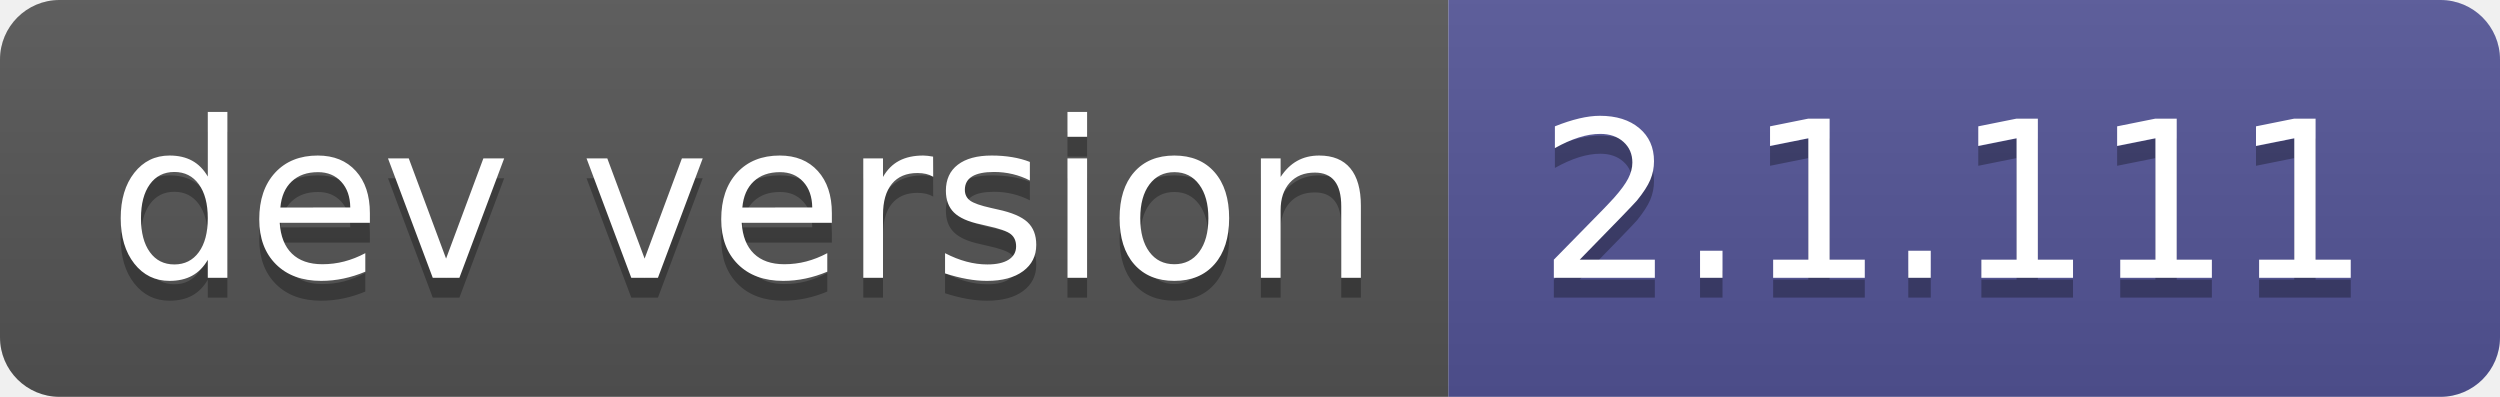
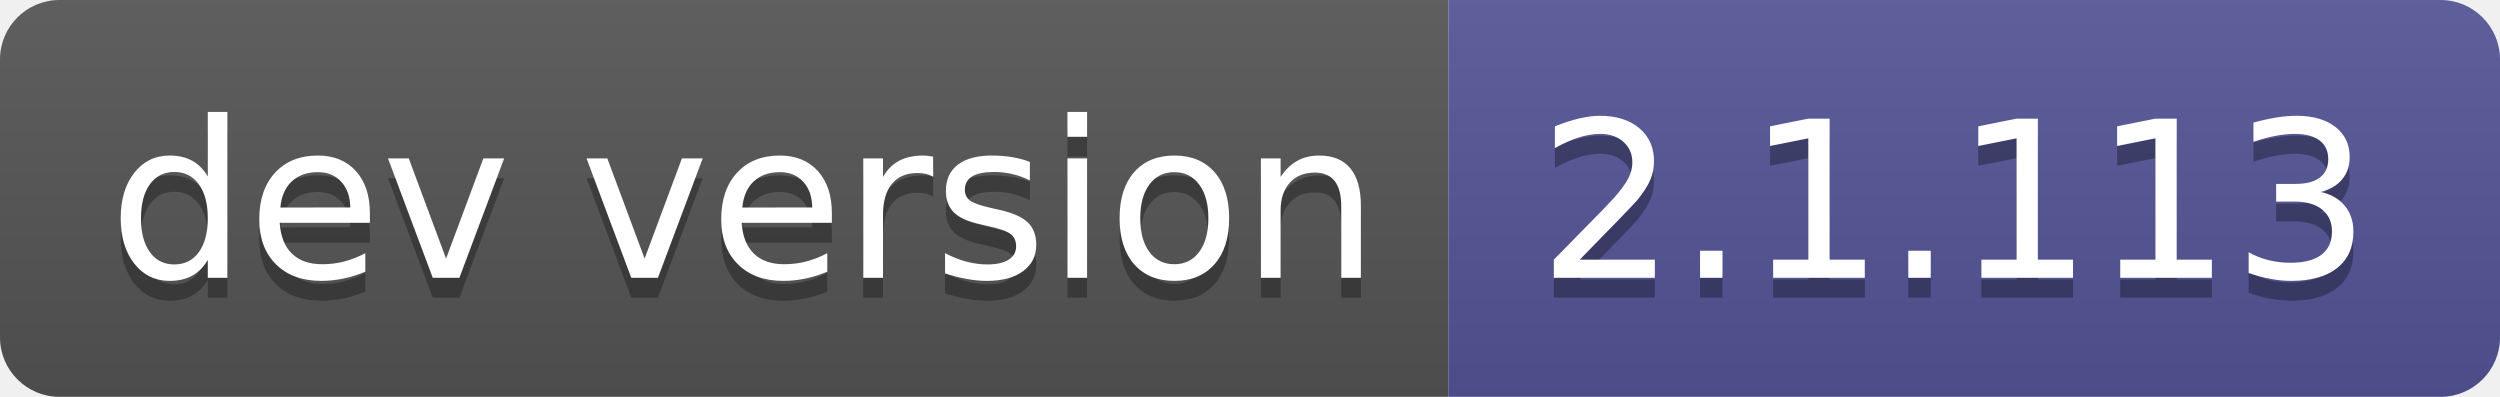
- <svg xmlns="http://www.w3.org/2000/svg" width="126" height="20" role="img" aria-label="dev version: 2.1.111">
+ <svg xmlns="http://www.w3.org/2000/svg" width="126" height="20" role="img" aria-label="dev version: 2.1.113">
  <linearGradient id="s" x2="0" y2="100%">
    <stop offset="0" stop-color="#bbb" stop-opacity=".1" />
    <stop offset="1" stop-opacity=".1" />
  </linearGradient>
  <clipPath id="r">
    <rect width="126" height="20" rx="3" fill="#fff" />
  </clipPath>
  <g clip-path="url(#r)">
    <rect width="73" height="20" fill="#555" />
    <rect x="73" width="53" height="20" fill="#535597" />
    <rect width="126" height="20" fill="url(#s)" />
  </g>
  <g fill="#fff" text-anchor="middle" font-family="Verdana,Geneva,DejaVu Sans,sans-serif" text-rendering="geometricPrecision" font-size="110">
    <text aria-hidden="true" x="375" y="150" fill="#010101" fill-opacity=".3" transform="scale(.1)" textLength="630">dev version</text>
    <text x="375" y="140" transform="scale(.1)" fill="#fff" textLength="630">dev version</text>
-     <text aria-hidden="true" x="985" y="150" fill="#010101" fill-opacity=".3" transform="scale(.1)" textLength="430">2.1.111</text>
-     <text x="985" y="140" transform="scale(.1)" fill="#fff" textLength="430">2.1.111</text>
+     <text aria-hidden="true" x="985" y="150" fill="#010101" fill-opacity=".3" transform="scale(.1)" textLength="430">2.1.113</text>
+     <text x="985" y="140" transform="scale(.1)" fill="#fff" textLength="430">2.1.113</text>
  </g>
</svg>
